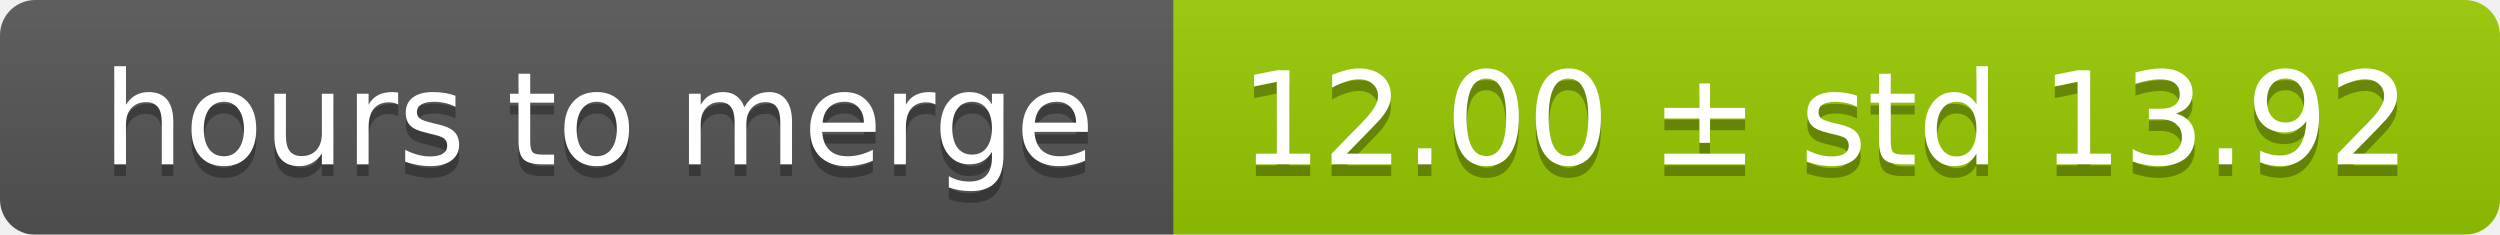
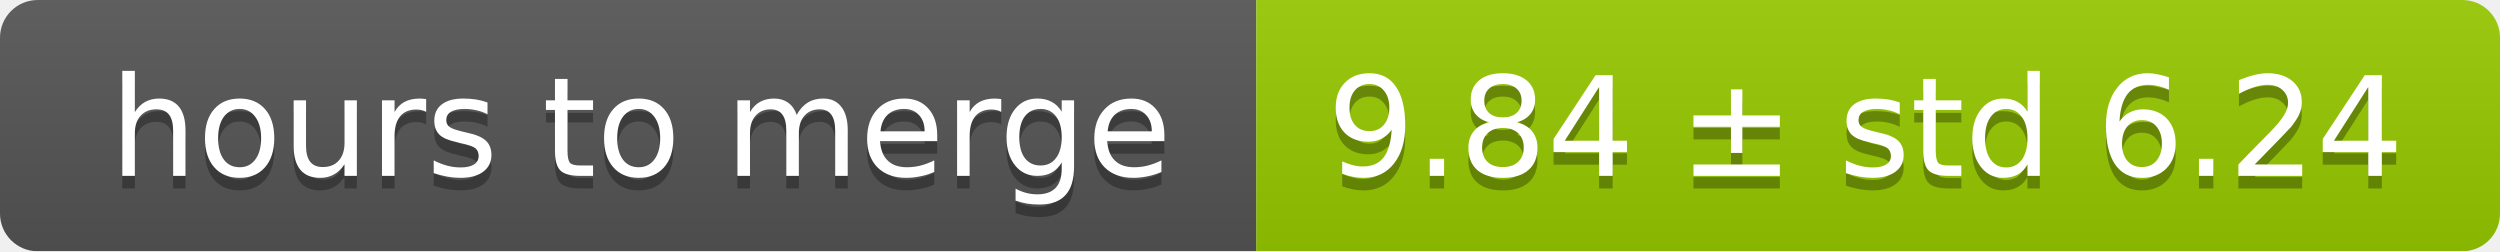
- <svg xmlns="http://www.w3.org/2000/svg" width="213" height="20">
+ <svg xmlns="http://www.w3.org/2000/svg" width="199" height="20">
  <linearGradient id="smooth" x2="0" y2="100%">
    <stop offset="0" stop-color="#bbb" stop-opacity=".1" />
    <stop offset="1" stop-opacity=".1" />
  </linearGradient>
  <mask id="round">
-     <rect width="213" height="20" rx="3" fill="#fff" />
+     <rect width="199" height="20" rx="3" fill="#fff" />
  </mask>
  <g mask="url(#round)">
    <rect width="100" height="20" fill="#555" />
-     <rect x="100" width="113" height="20" fill="#97ca00" />
-     <rect width="213" height="20" fill="url(#smooth)" />
+     <rect x="100" width="99" height="20" fill="#97ca00" />
+     <rect width="199" height="20" fill="url(#smooth)" />
  </g>
  <g fill="#fff" text-anchor="middle" font-family="DejaVu Sans,Verdana,Geneva,sans-serif" font-size="11">
    <text x="51" y="15" fill="#010101" fill-opacity=".3">hours to merge</text>
    <text x="51" y="14">hours to merge</text>
-     <text x="155.5" y="15" fill="#010101" fill-opacity=".3">12.00 ± std 13.92</text>
-     <text x="155.5" y="14">12.00 ± std 13.92</text>
+     <text x="148.5" y="15" fill="#010101" fill-opacity=".3">9.84 ± std 6.24</text>
+     <text x="148.5" y="14">9.84 ± std 6.24</text>
  </g>
</svg>
